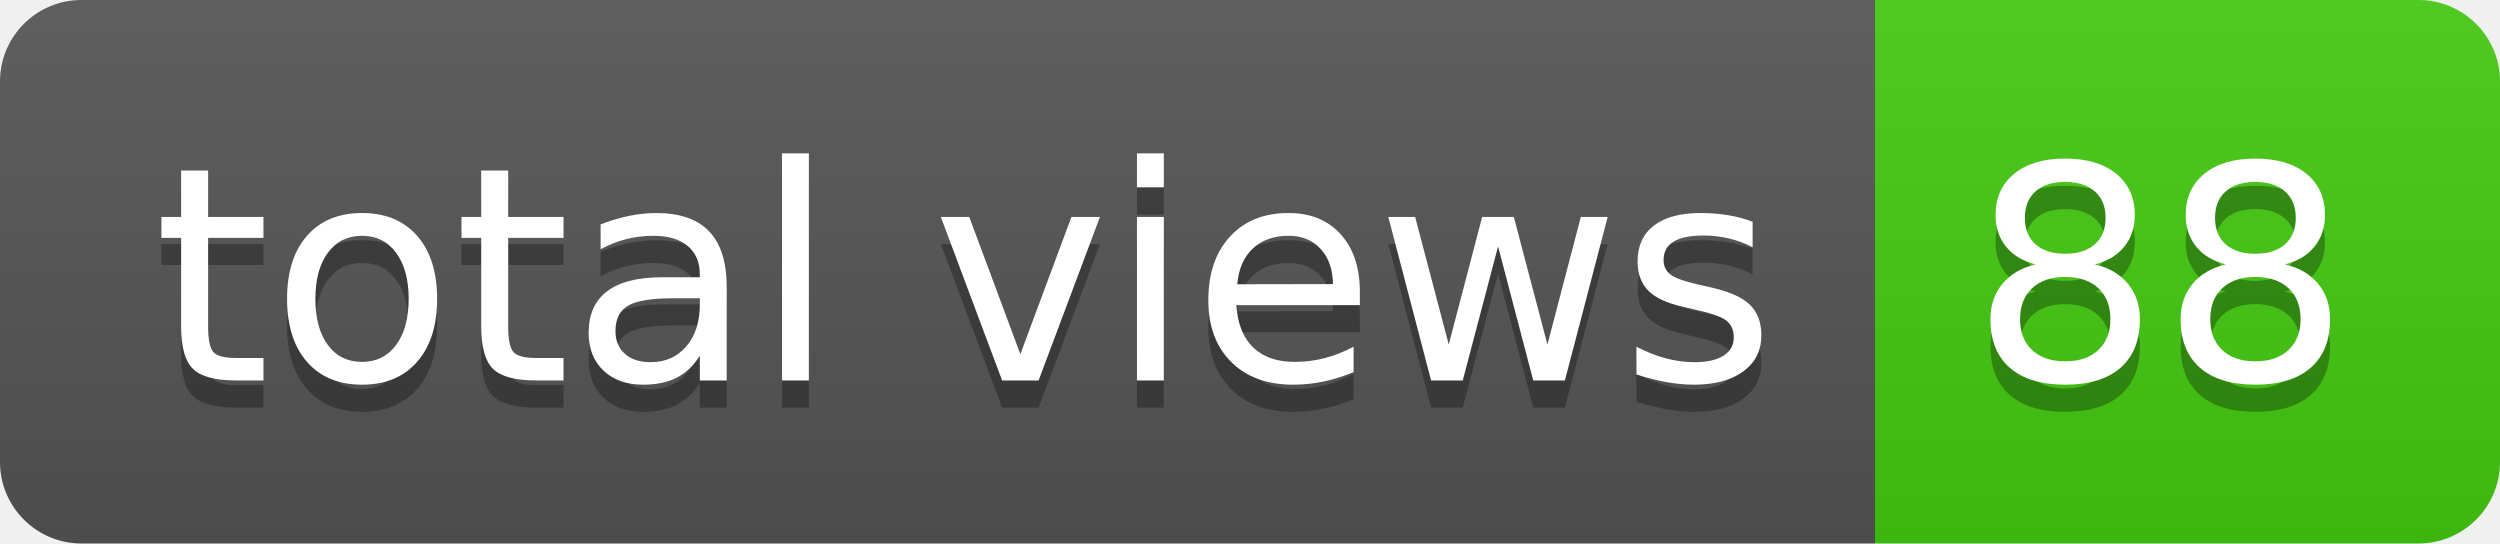
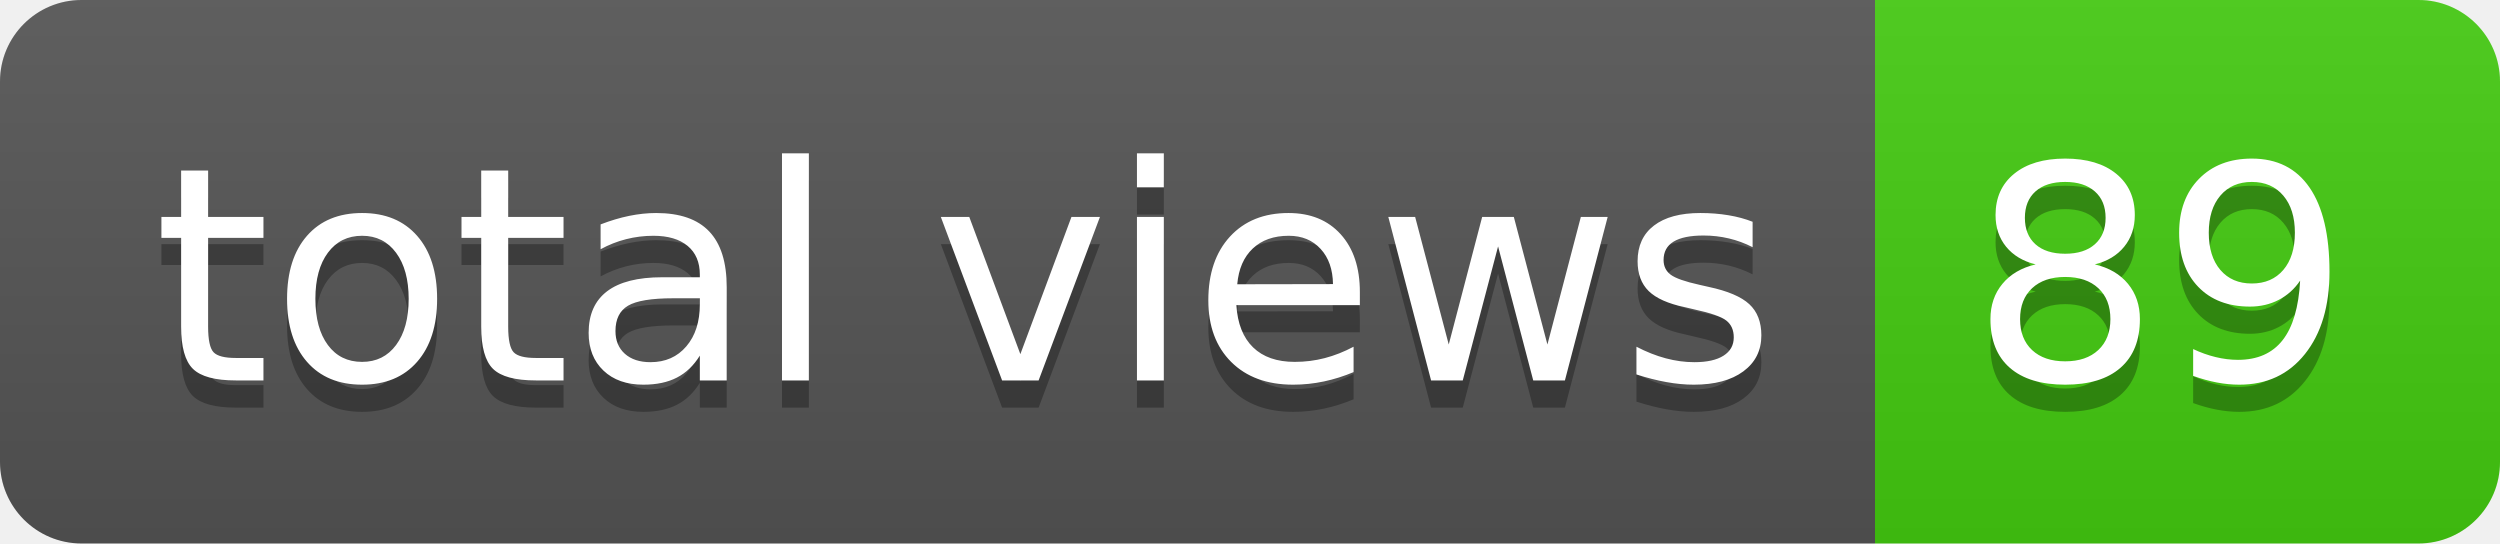
- <svg xmlns="http://www.w3.org/2000/svg" width="92" height="20" role="img" aria-label="total views: 88">
+ <svg xmlns="http://www.w3.org/2000/svg" width="92" height="20" role="img" aria-label="total views: 89">
  <linearGradient id="s" x2="0" y2="100%">
    <stop offset="0" stop-color="#bbb" stop-opacity=".1" />
    <stop offset="1" stop-opacity=".1" />
  </linearGradient>
  <clipPath id="r">
    <rect width="92" height="20" rx="3" fill="#fff" />
  </clipPath>
  <g clip-path="url(#r)">
    <rect width="69" height="20" fill="#555" />
    <rect x="69" width="23" height="20" fill="#4c1" />
    <rect width="92" height="20" fill="url(#s)" />
  </g>
  <g fill="#fff" text-anchor="middle" font-family="Verdana,Geneva,DejaVu Sans,sans-serif" text-rendering="geometricPrecision" font-size="110">
    <text aria-hidden="true" x="355" y="150" fill="#010101" fill-opacity=".3" transform="scale(.1)" textLength="590">total views</text>
    <text x="355" y="140" transform="scale(.1)" fill="#fff" textLength="590">total views</text>
-     <text aria-hidden="true" x="795" y="150" fill="#010101" fill-opacity=".3" transform="scale(.1)" textLength="130">88</text>
-     <text x="795" y="140" transform="scale(.1)" fill="#fff" textLength="130">88</text>
+     <text aria-hidden="true" x="795" y="150" fill="#010101" fill-opacity=".3" transform="scale(.1)" textLength="130">89</text>
+     <text x="795" y="140" transform="scale(.1)" fill="#fff" textLength="130">89</text>
  </g>
</svg>
